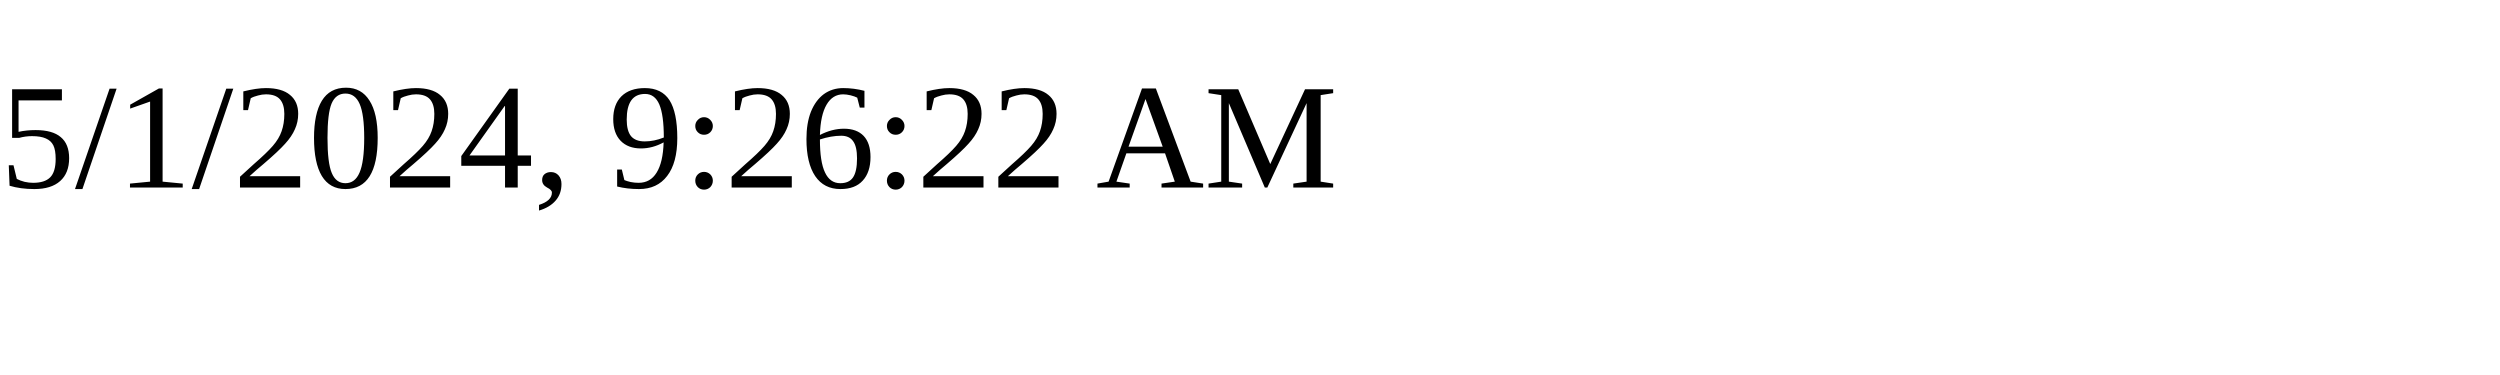
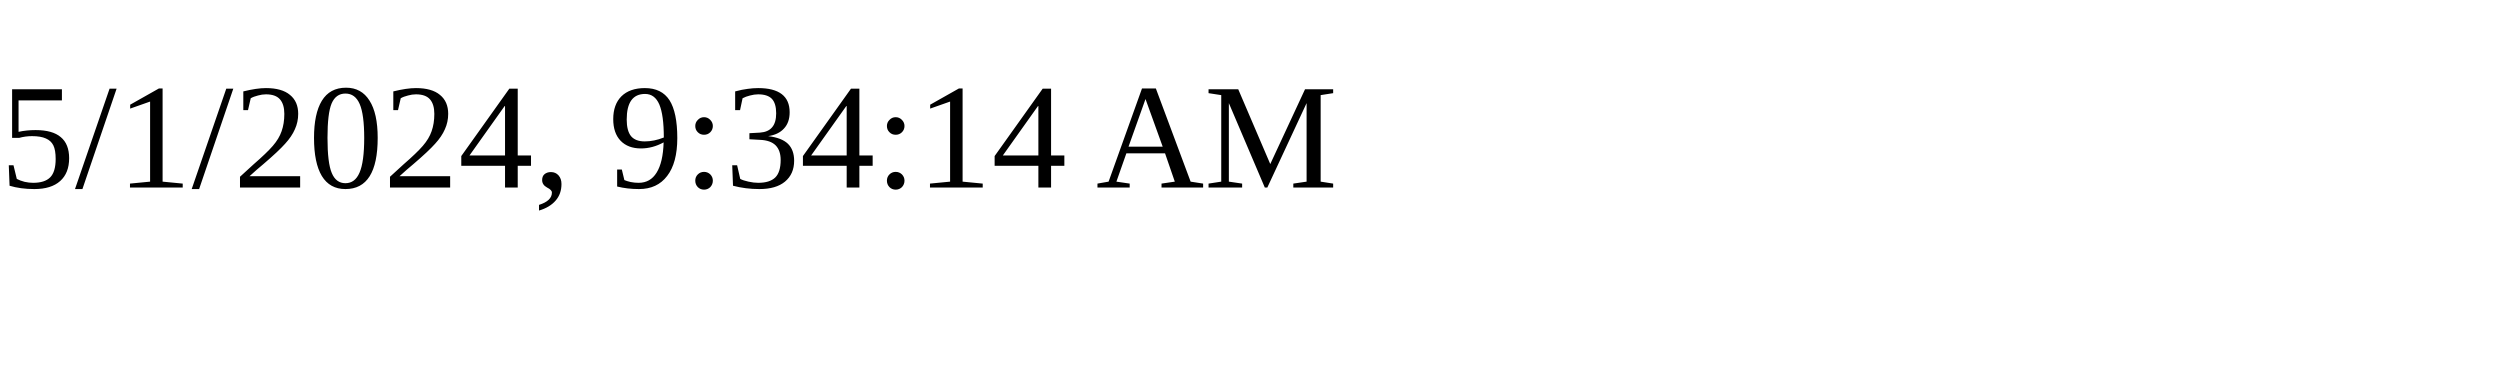
<svg xmlns="http://www.w3.org/2000/svg" height="30" width="200">
-   <text x="0" y="15">5/1/2024, 9:26:22 AM</text>
+   <text x="0" y="15">5/1/2024, 9:34:14 AM</text>
</svg>
